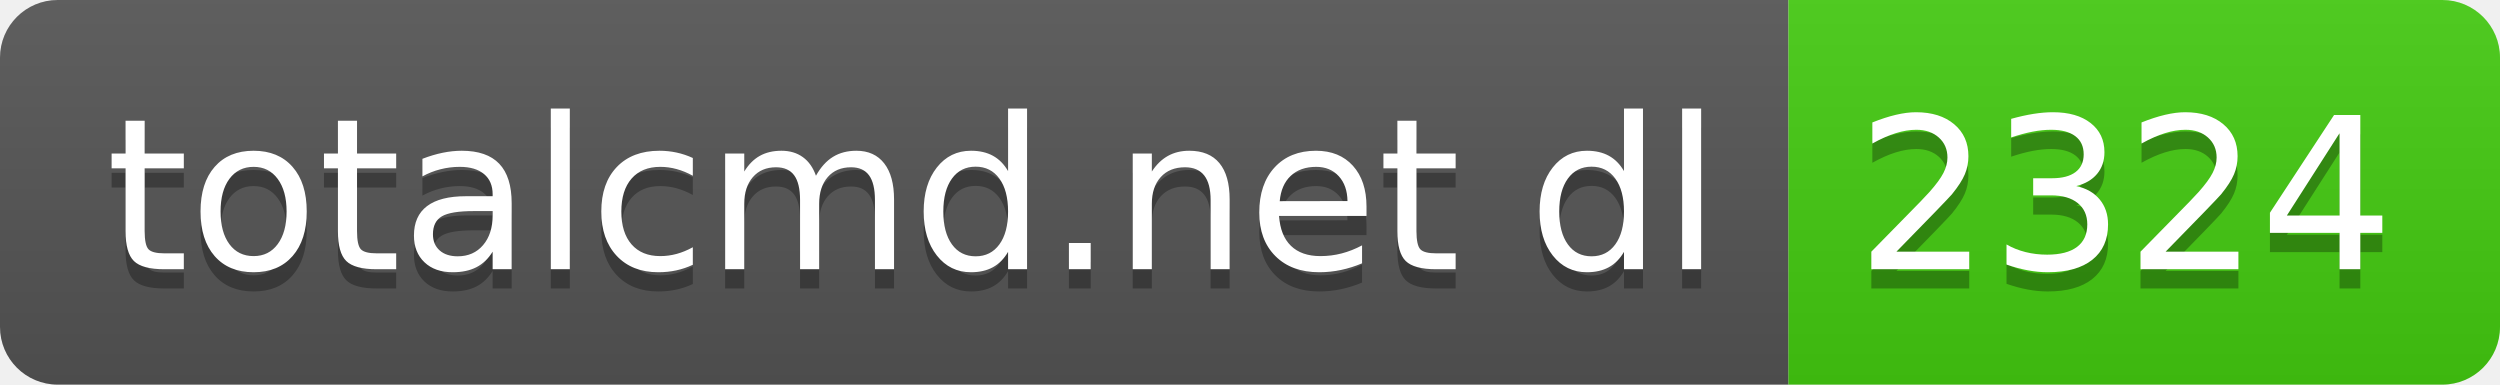
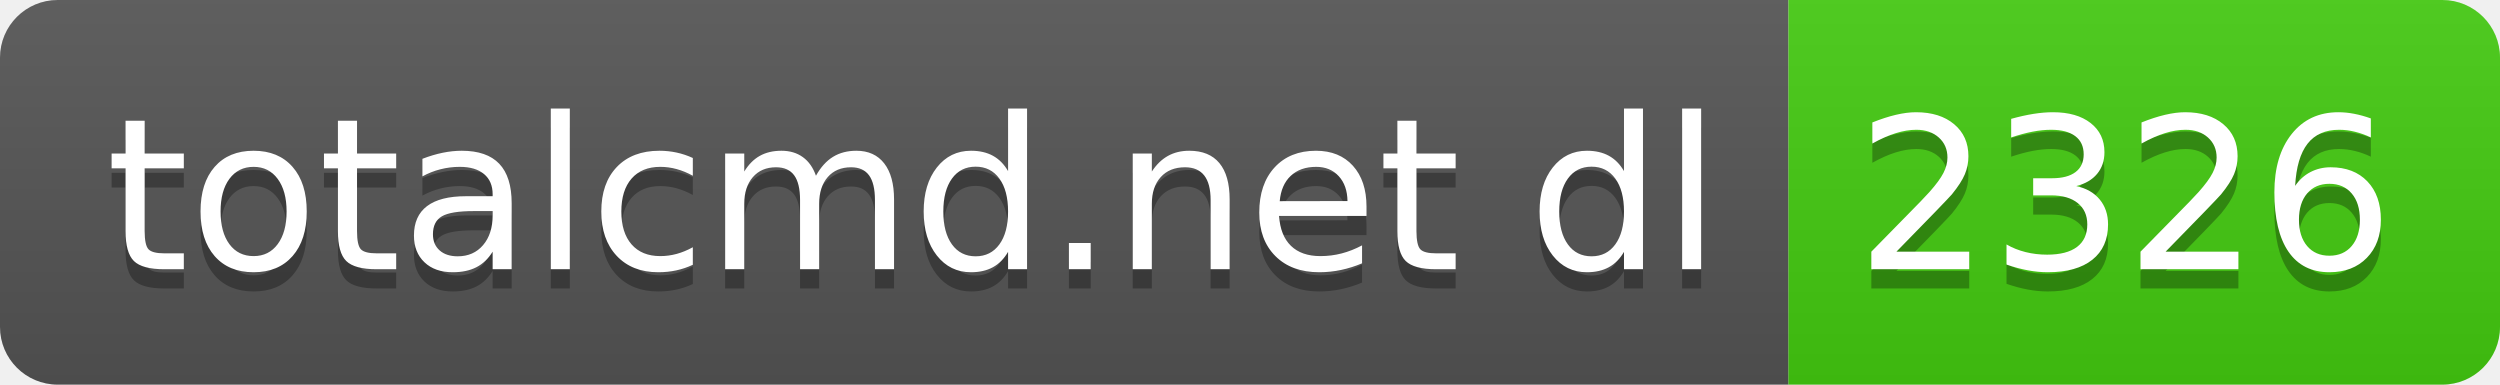
- <svg xmlns="http://www.w3.org/2000/svg" width="130" height="20" role="img" aria-label="totalcmd.net dl: 2324">
+ <svg xmlns="http://www.w3.org/2000/svg" width="130" height="20" role="img" aria-label="totalcmd.net dl: 2326">
  <linearGradient id="s" x2="0" y2="100%">
    <stop offset="0" stop-color="#bbb" stop-opacity=".1" />
    <stop offset="1" stop-opacity=".1" />
  </linearGradient>
  <clipPath id="r">
    <rect width="130" height="20" rx="3" fill="#fff" />
  </clipPath>
  <g clip-path="url(#r)">
    <rect width="93" height="20" fill="#555" />
    <rect x="93" width="37" height="20" fill="#4c1" />
    <rect width="130" height="20" fill="url(#s)" />
  </g>
  <g fill="#fff" text-anchor="middle" font-family="Verdana,Geneva,DejaVu Sans,sans-serif" text-rendering="geometricPrecision" font-size="110">
    <text aria-hidden="true" x="475" y="150" fill="#010101" fill-opacity=".3" transform="scale(.1)" textLength="830">totalcmd.net dl</text>
    <text x="475" y="140" transform="scale(.1)" fill="#fff" textLength="830">totalcmd.net dl</text>
-     <text aria-hidden="true" x="1105" y="150" fill="#010101" fill-opacity=".3" transform="scale(.1)" textLength="270">2324</text>
-     <text x="1105" y="140" transform="scale(.1)" fill="#fff" textLength="270">2324</text>
+     <text aria-hidden="true" x="1105" y="150" fill="#010101" fill-opacity=".3" transform="scale(.1)" textLength="270">2326</text>
+     <text x="1105" y="140" transform="scale(.1)" fill="#fff" textLength="270">2326</text>
  </g>
</svg>
